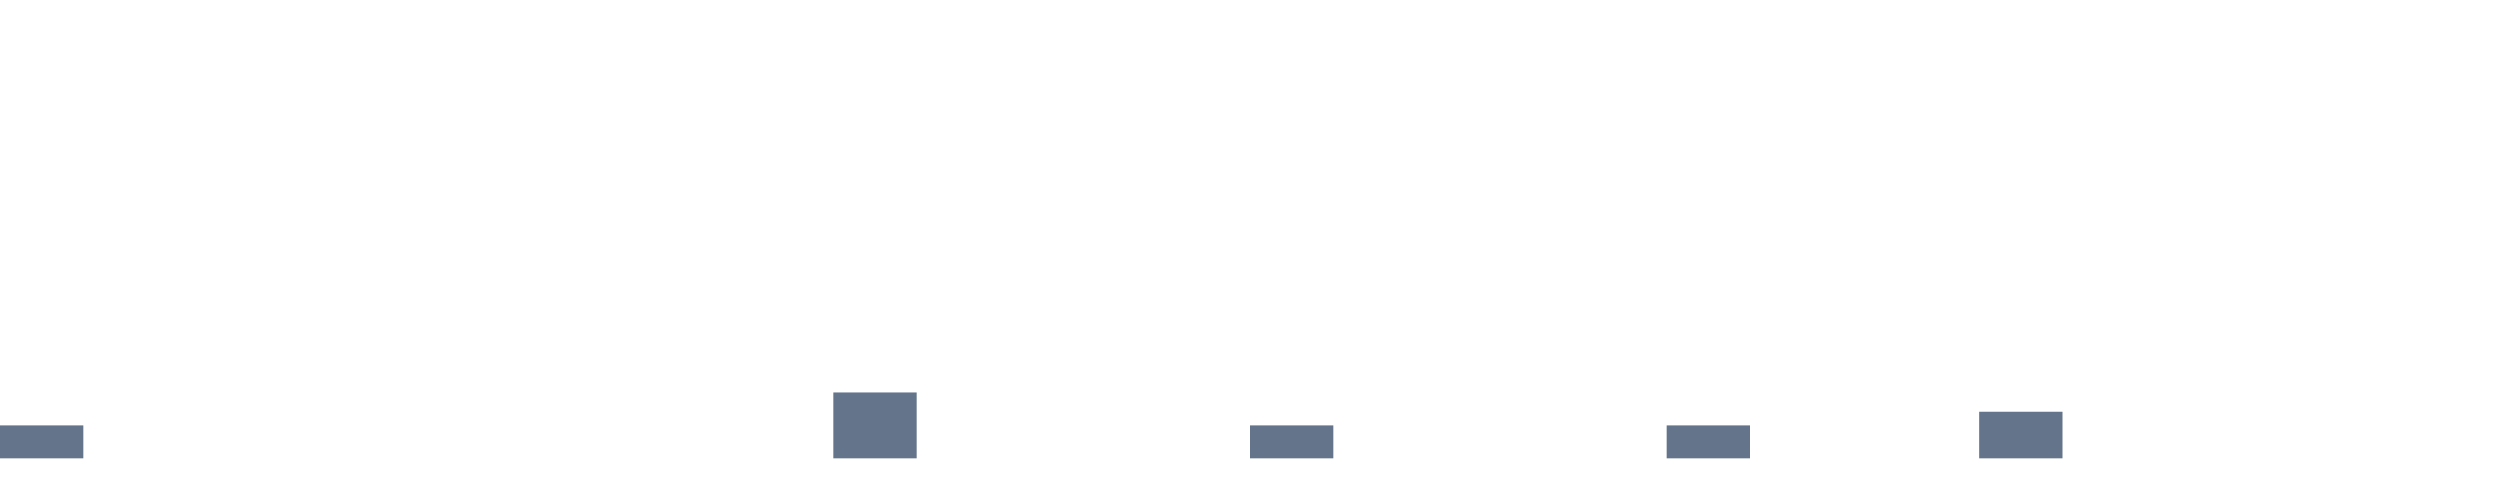
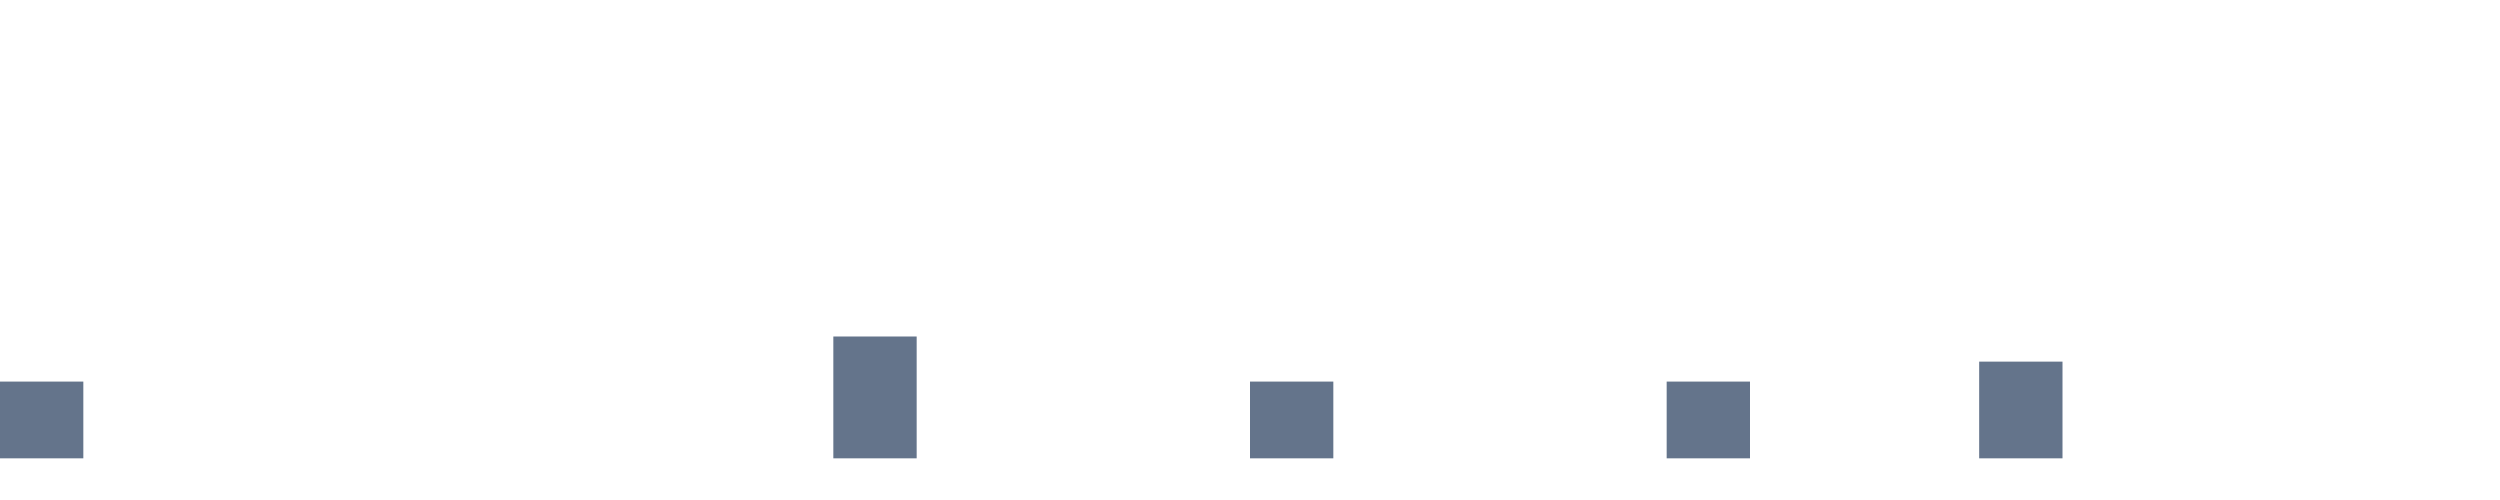
<svg xmlns="http://www.w3.org/2000/svg" width="120" height="24" viewBox="0 0 120 24" role="img" aria-labelledby="title desc">
-   <rect x="0" y="20.419" width="4" height="1.581" fill="#64748b" />
+   <rect x="0" y="18.316" width="4" height="3.684" fill="#64748b" />
  <rect x="5" y="22.000" width="4" height="0.000" fill="#64748b" />
  <rect x="10" y="22.000" width="4" height="0.000" fill="#64748b" />
  <rect x="15" y="22.000" width="4" height="0.000" fill="#64748b" />
  <rect x="20" y="22.000" width="4" height="0.000" fill="#64748b" />
  <rect x="25" y="22.000" width="4" height="0.000" fill="#64748b" />
  <rect x="30" y="22.000" width="4" height="0.000" fill="#64748b" />
  <rect x="35" y="22.000" width="4" height="0.000" fill="#64748b" />
-   <rect x="40" y="18.838" width="4" height="3.162" fill="#64748b" />
+   <rect x="40" y="16.152" width="4" height="5.848" fill="#64748b" />
  <rect x="45" y="22.000" width="4" height="0.000" fill="#64748b" />
  <rect x="50" y="22.000" width="4" height="0.000" fill="#64748b" />
  <rect x="55" y="22.000" width="4" height="0.000" fill="#64748b" />
-   <rect x="60" y="20.419" width="4" height="1.581" fill="#64748b" />
+   <rect x="60" y="18.316" width="4" height="3.684" fill="#64748b" />
  <rect x="65" y="22.000" width="4" height="0.000" fill="#64748b" />
  <rect x="70" y="22.000" width="4" height="0.000" fill="#64748b" />
  <rect x="75" y="22.000" width="4" height="0.000" fill="#64748b" />
-   <rect x="80" y="20.419" width="4" height="1.581" fill="#64748b" />
+   <rect x="80" y="18.316" width="4" height="3.684" fill="#64748b" />
  <rect x="85" y="22.000" width="4" height="0.000" fill="#64748b" />
  <rect x="90" y="22.000" width="4" height="0.000" fill="#64748b" />
-   <rect x="95" y="19.764" width="4" height="2.236" fill="#64748b" />
+   <rect x="95" y="17.358" width="4" height="4.642" fill="#64748b" />
  <rect x="100" y="22.000" width="4" height="0.000" fill="#64748b" />
  <rect x="105" y="22.000" width="4" height="0.000" fill="#64748b" />
  <rect x="110" y="22.000" width="4" height="0.000" fill="#64748b" />
  <rect x="115" y="22.000" width="4" height="0.000" fill="#64748b" />
</svg>
